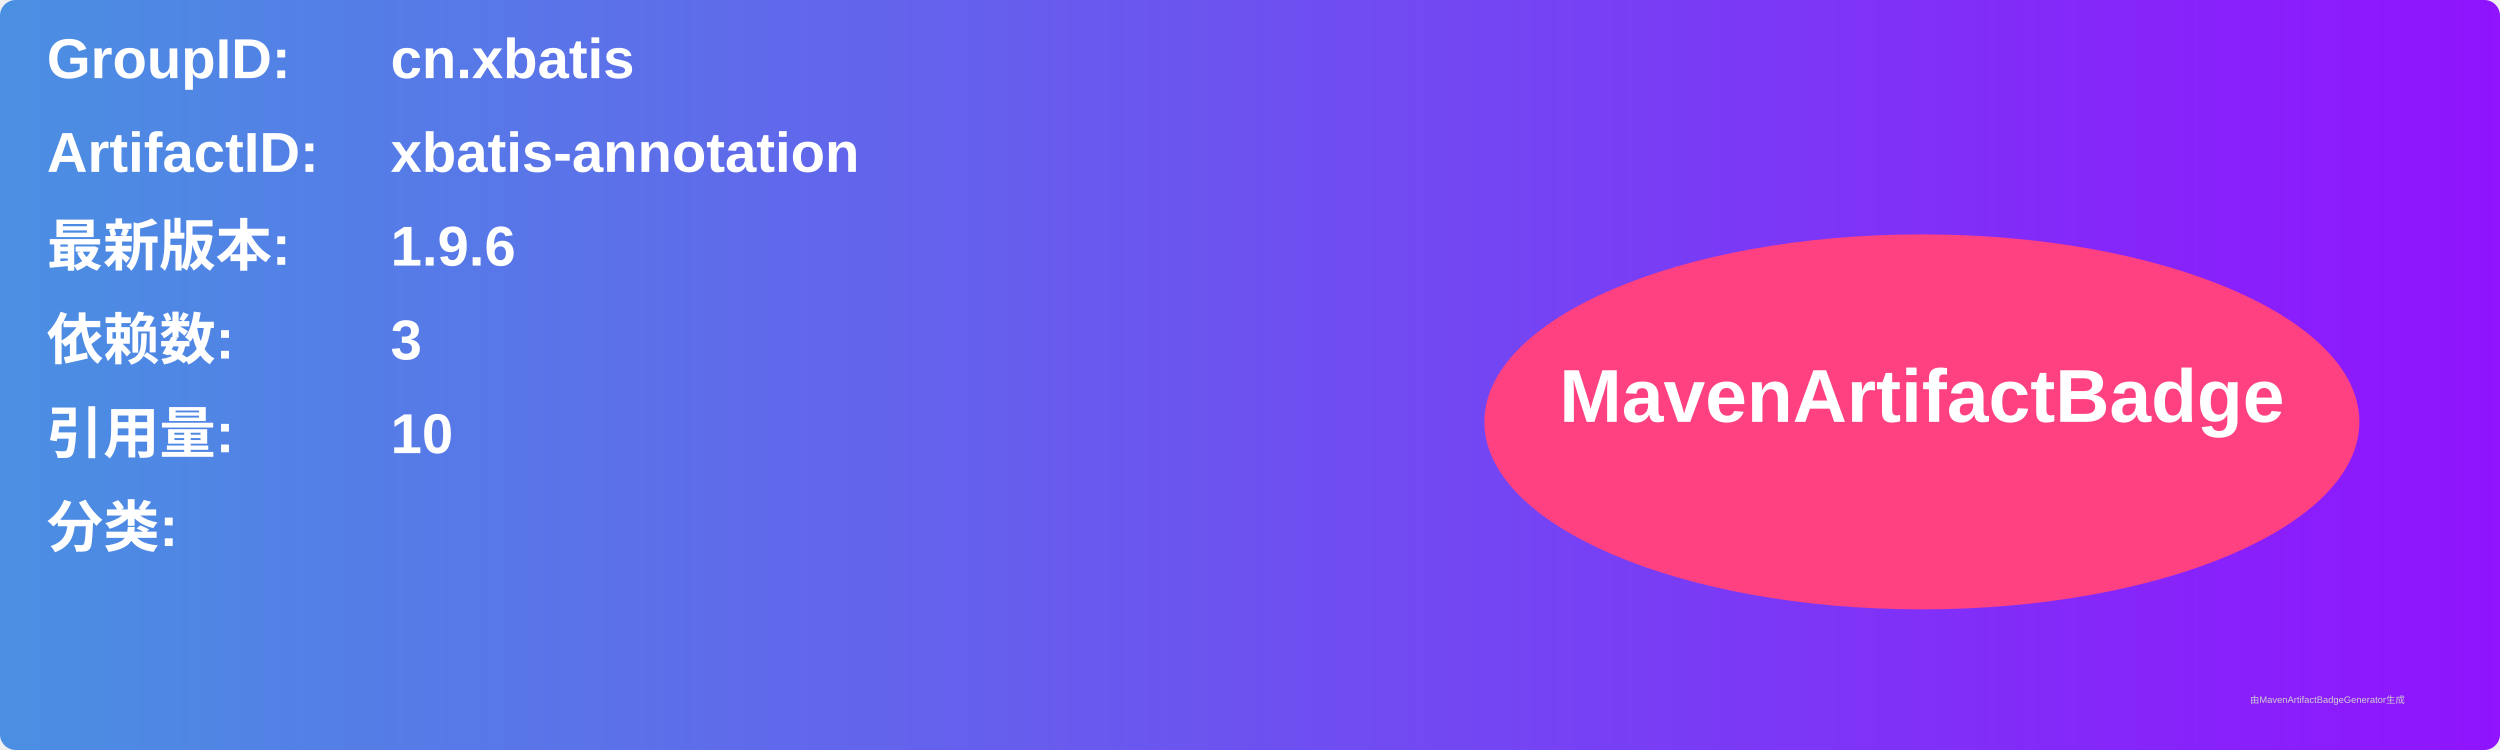
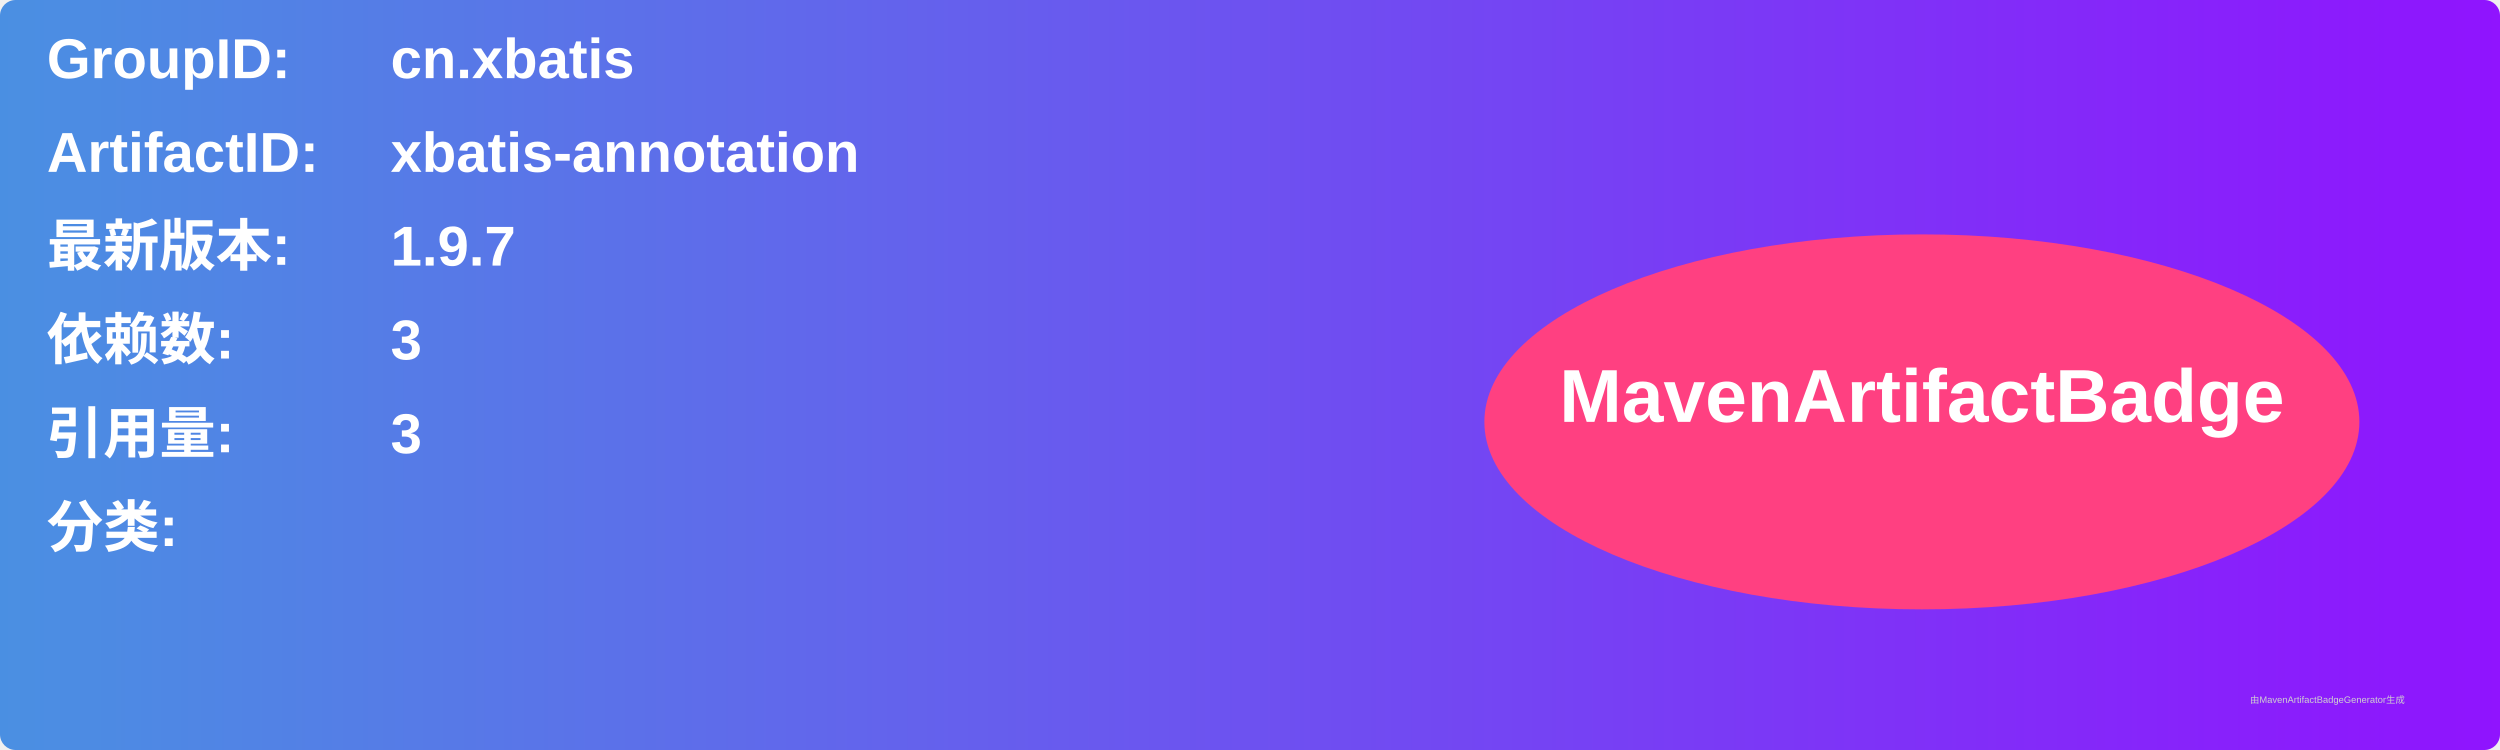
<svg xmlns="http://www.w3.org/2000/svg" width="800" height="240" viewBox="0 0 800 240">
  <linearGradient id="grad" x1="0%" y1="0%" x2="100%" y2="0%">
    <stop offset="0%" stop-color="#4a90e2" />
    <stop offset="100%" stop-color="#9013fe" />
  </linearGradient>
  <rect width="100%" height="100%" rx="5" ry="5" fill="url(#grad)" />
  <g transform="translate(15, 15)">
    <text x="0" y="10" font-family="Arial" font-size="18" fill="white" font-weight="bold" width="260">GroupID:</text>
    <text x="110" y="10" font-family="Arial" font-size="18" fill="white" font-weight="bold" width="460">cn.xbatis</text>
    <text x="0" y="40" font-family="Arial" font-size="18" fill="white" font-weight="bold" width="260">ArtifactID:</text>
    <text x="110" y="40" font-family="Arial" font-size="18" fill="white" font-weight="bold" width="460">xbatis-annotation</text>
    <text x="0" y="70" font-family="Arial" font-size="18" fill="white" font-weight="bold">最新版本:</text>
    <text x="110" y="70" font-family="Arial" font-size="18" fill="white" font-weight="bold">
-       <tspan font-weight="bold">1.9.6</tspan>
+       <tspan font-weight="bold">1.9.7</tspan>
    </text>
    <text x="0" y="100" font-family="Arial" font-size="18" fill="white" font-weight="bold">依赖数: </text>
    <text x="110" y="100" font-family="Arial" font-size="18" fill="white">
      <tspan font-weight="bold">3</tspan>
    </text>
    <text x="0" y="130" font-family="Arial" font-size="18" fill="white" font-weight="bold">引用量: </text>
    <text x="110" y="130" font-family="Arial" font-size="18" fill="white">
-       <tspan font-weight="bold">10</tspan>
+       <tspan font-weight="bold">3</tspan>
    </text>
    <text x="0" y="160" font-family="Arial" font-size="18" fill="white" font-weight="bold">分类:</text>
    <text x="10" y="190" font-family="Arial" font-size="10" fill="white">
      <tspan font-weight="bold" />
    </text>
    <ellipse cx="600" cy="120" rx="140" ry="60" fill="#ff4081" />
    <text x="600" y="120" text-anchor="middle" font-family="Arial" font-size="24" fill="white" font-weight="bold">MavenArtifactBadge</text>
  </g>
  <text x="720" y="225" font-family="Arial" font-size="3" fill="#d0d0d0">由MavenArtifactBadgeGenerator生成</text>
</svg>
